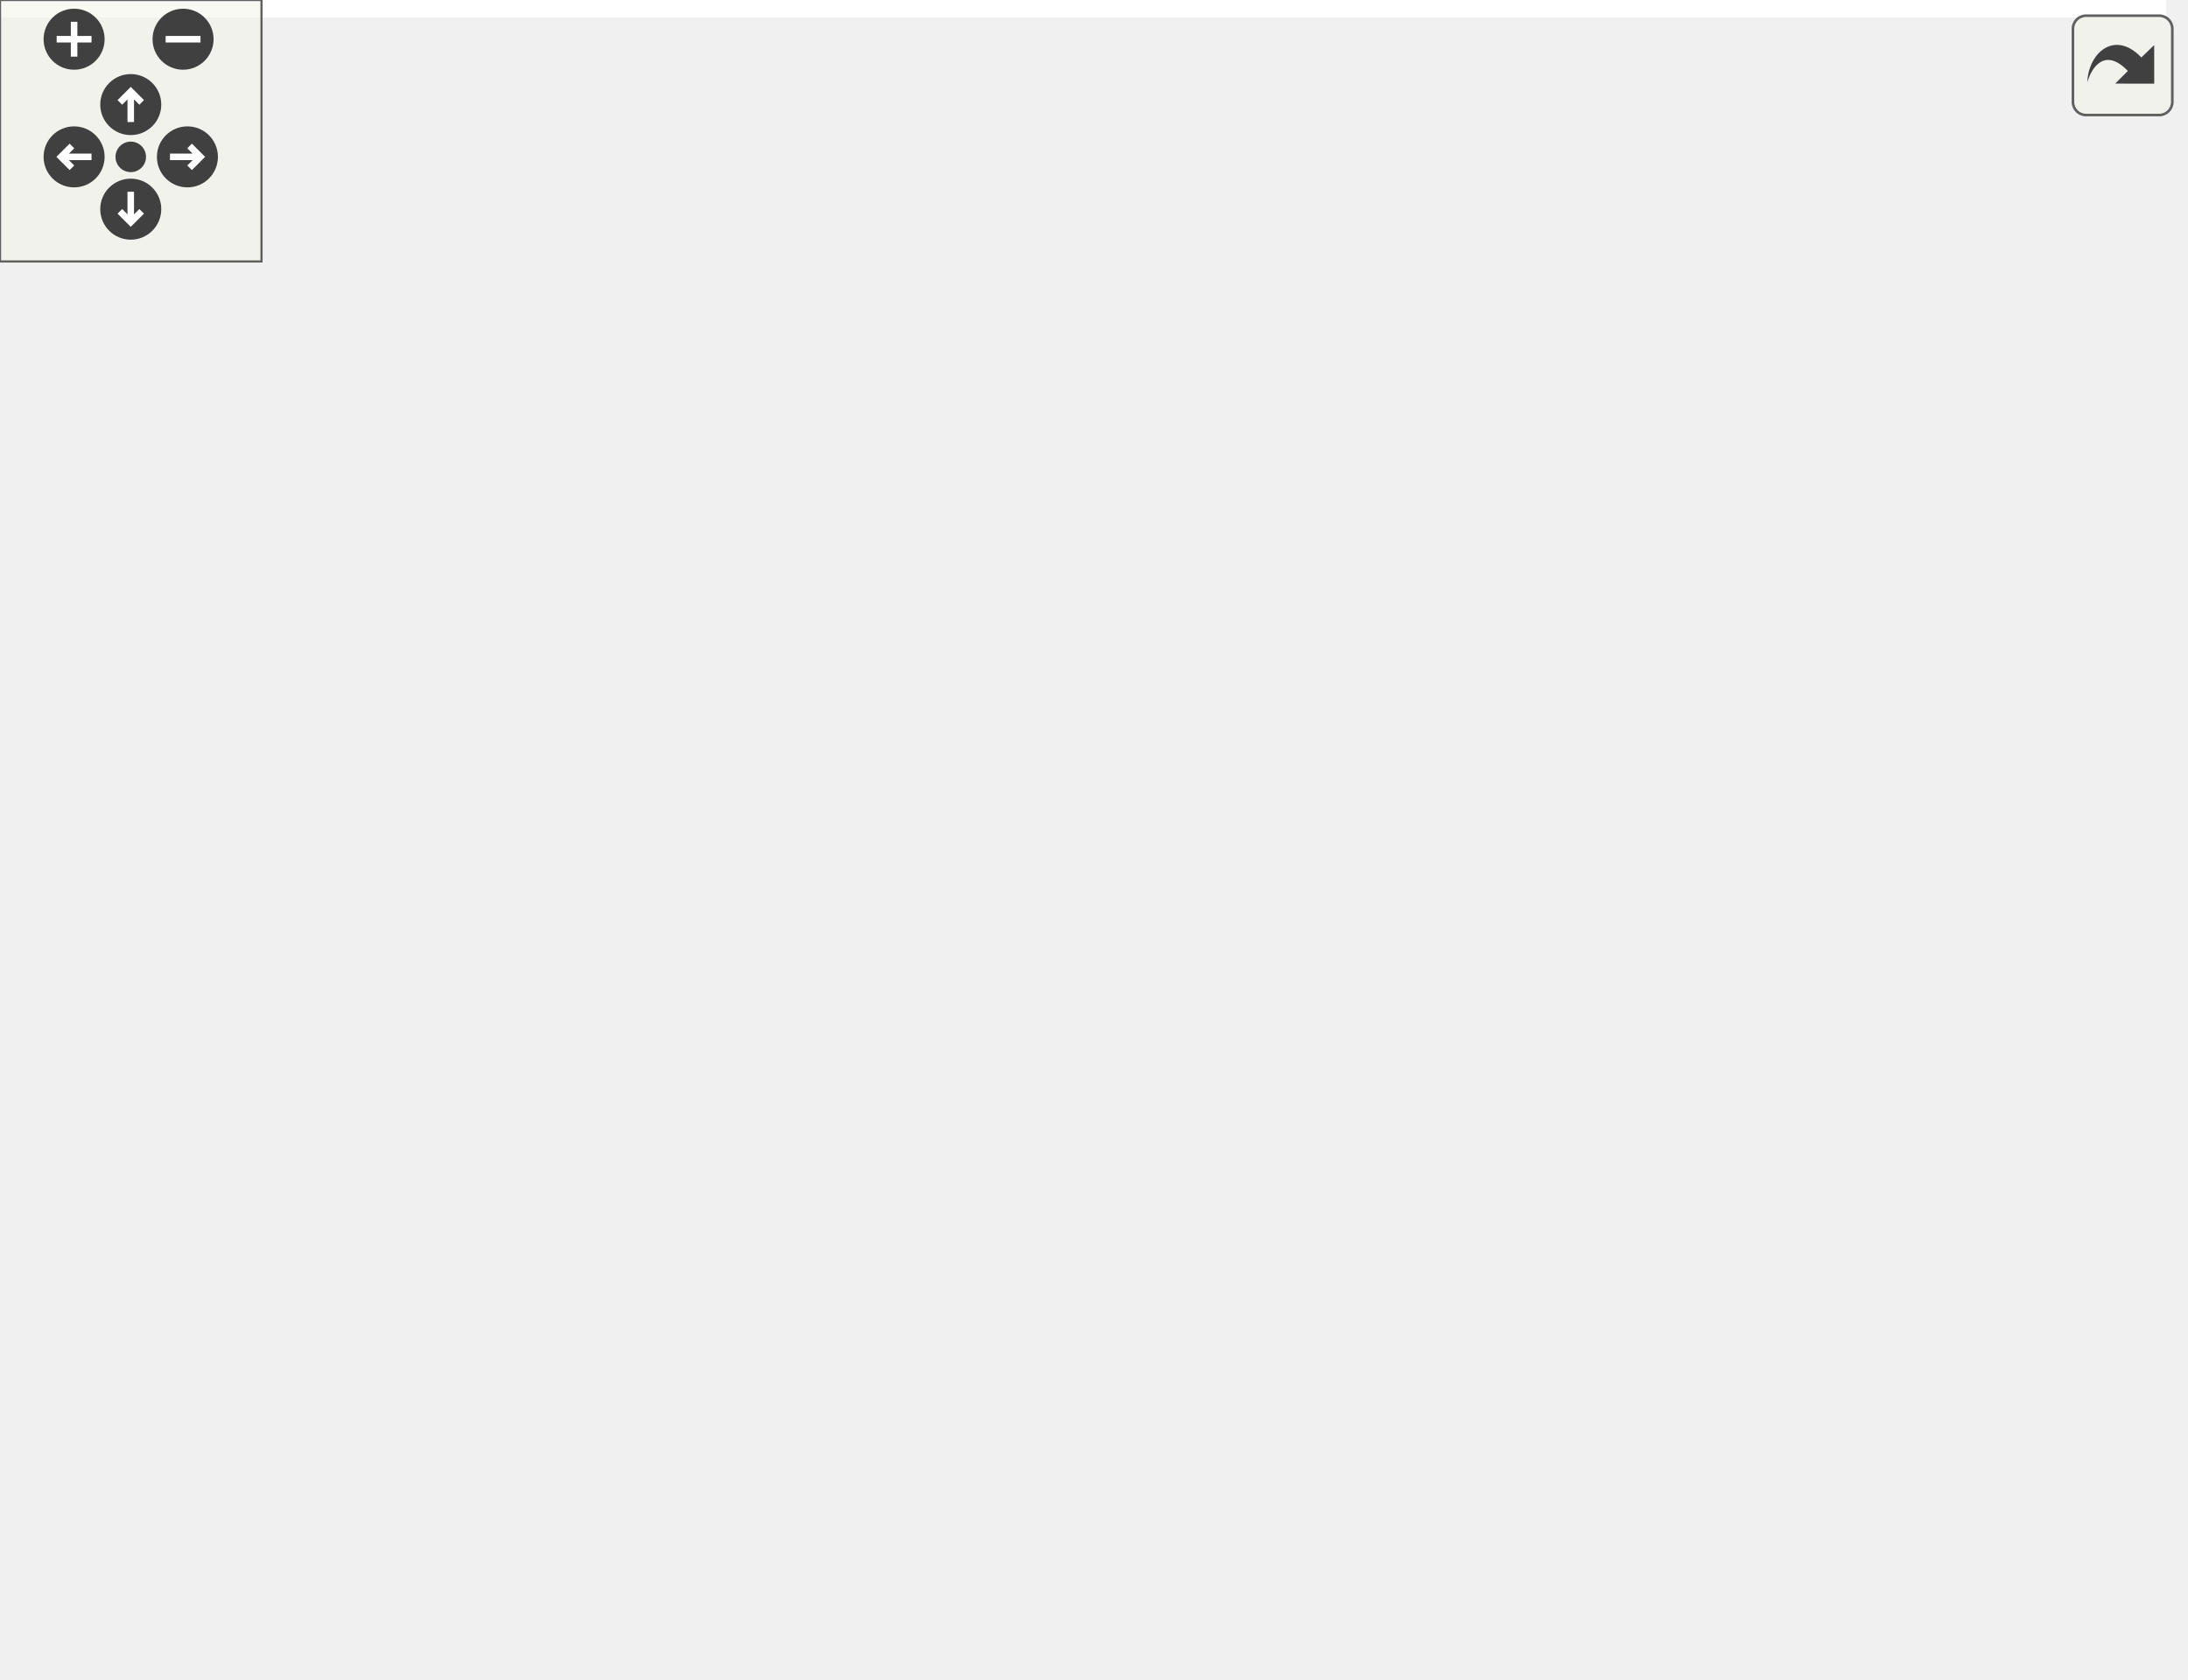
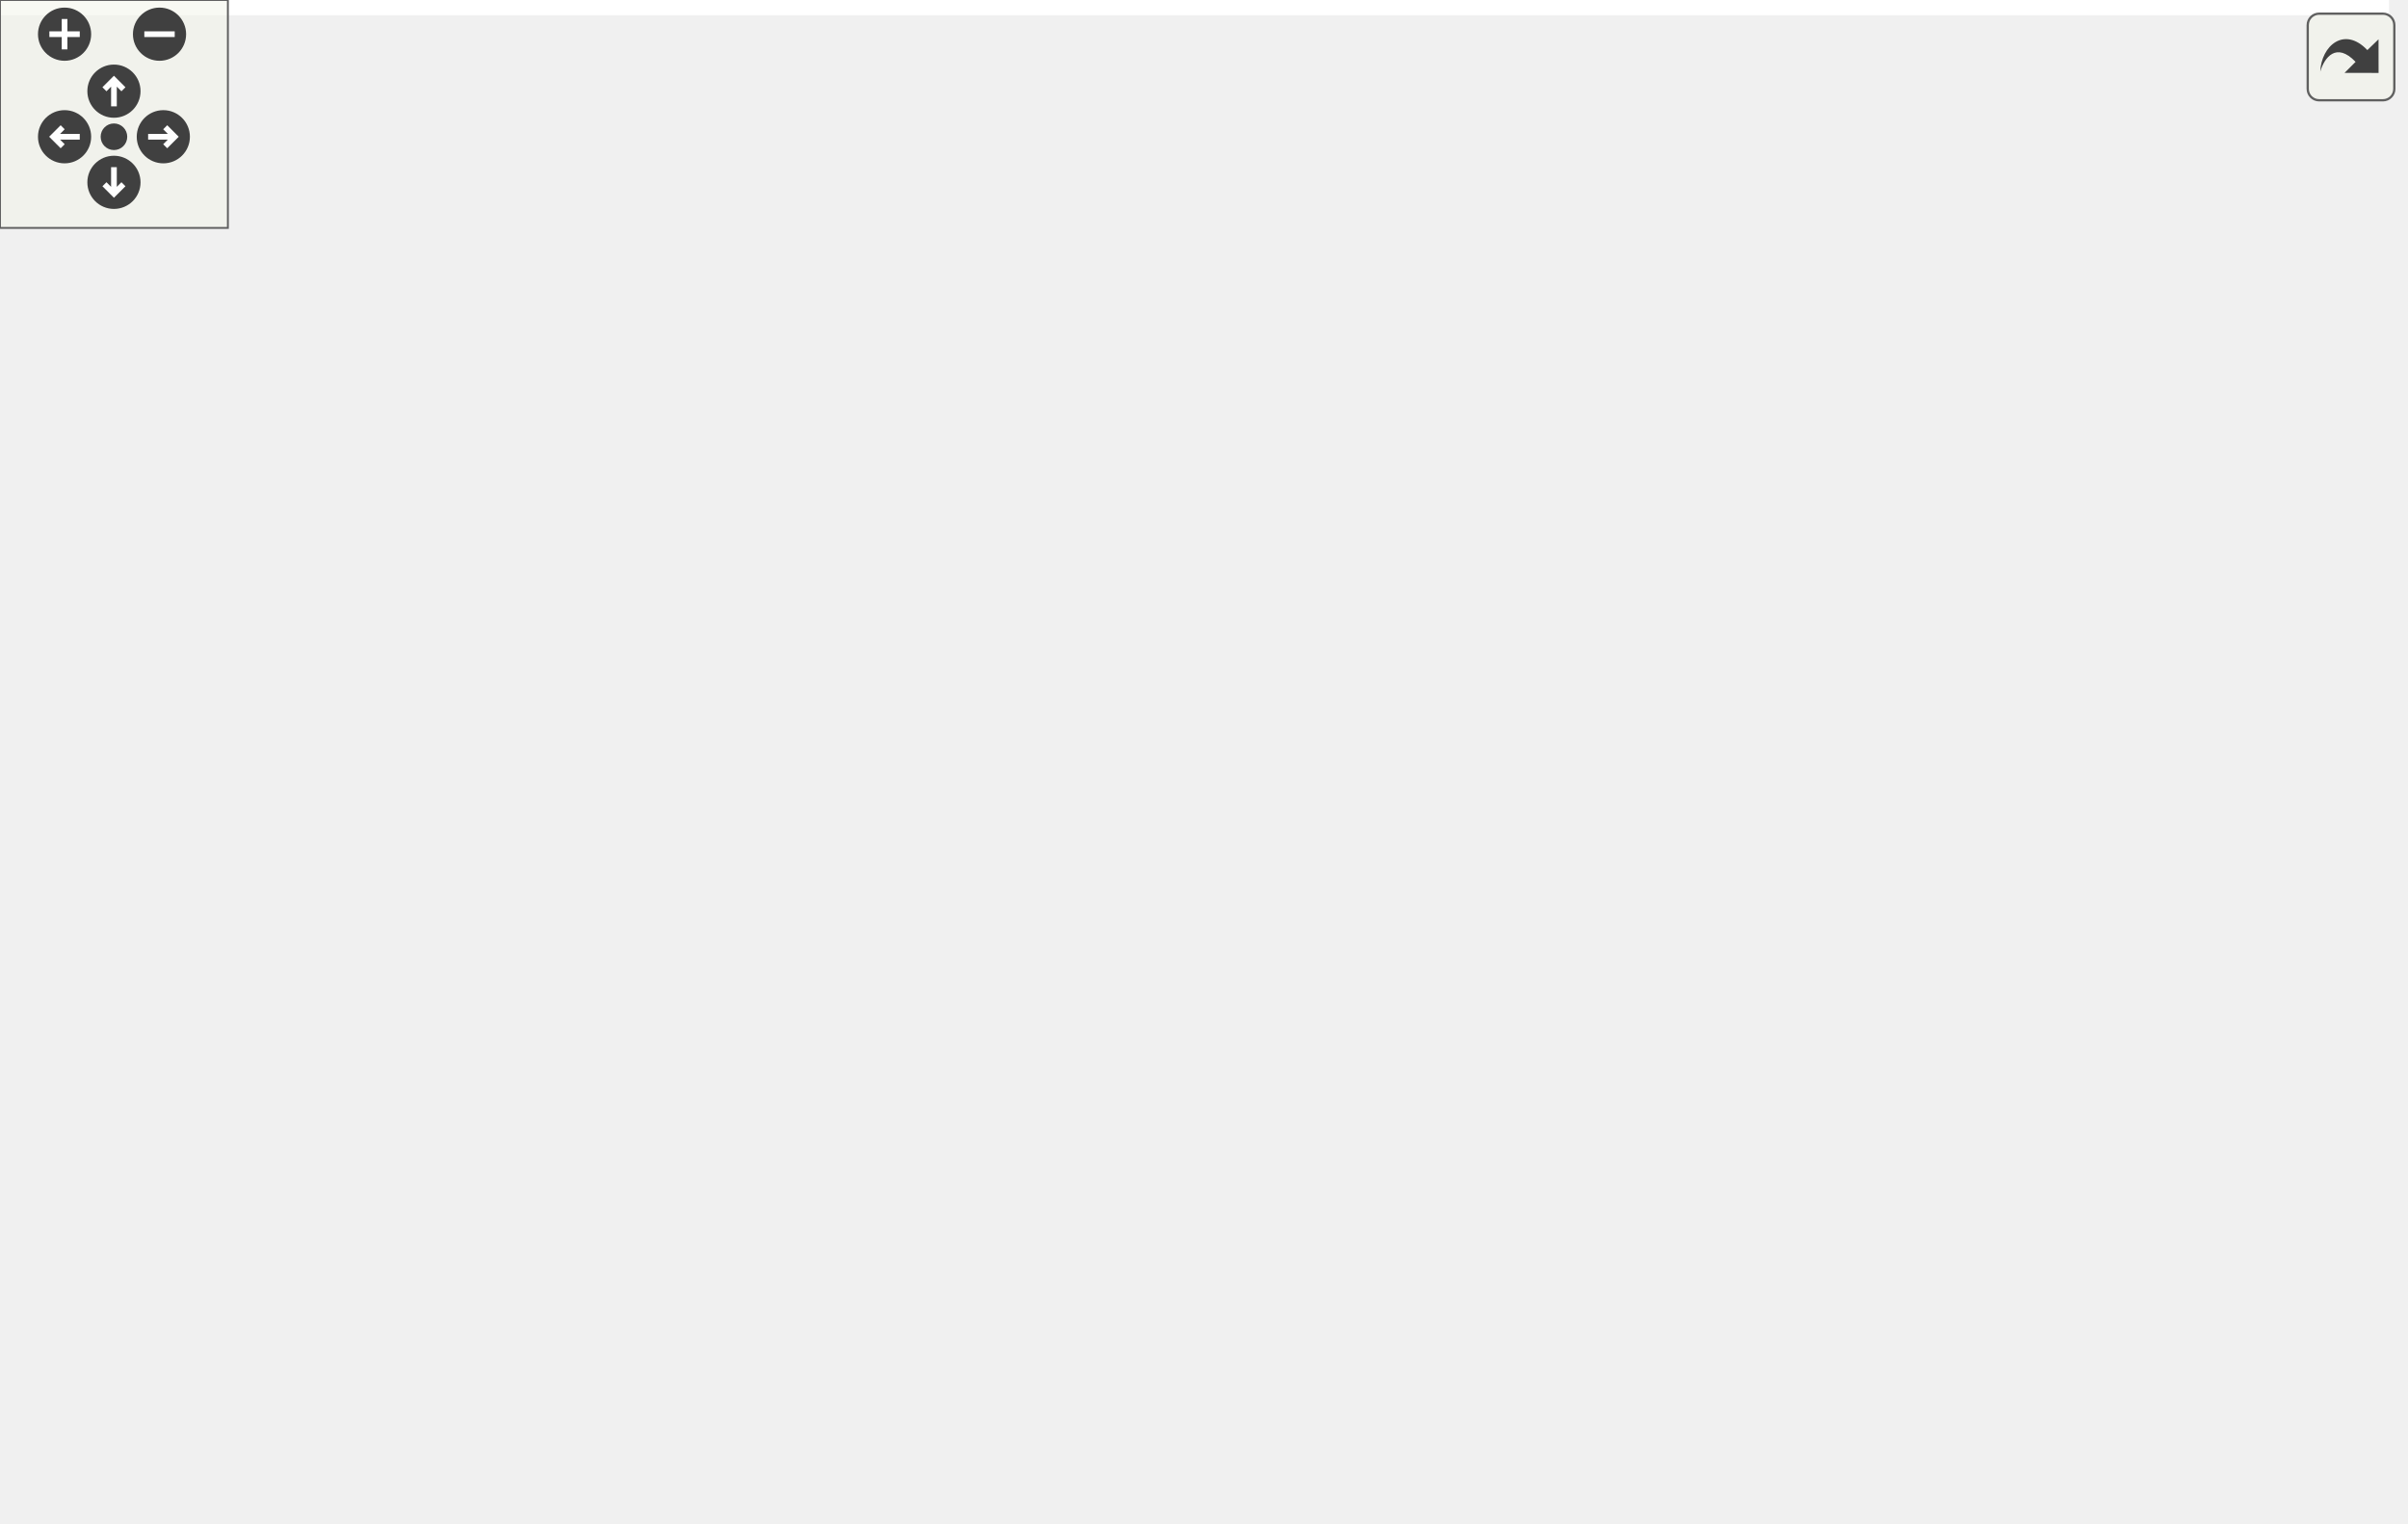
<svg xmlns="http://www.w3.org/2000/svg" xmlns:xlink="http://www.w3.org/1999/xlink" id="main" version="1.1" xml:space="preserve">
  <style type="text/css">
.edge:hover path { stroke: red; }
.edge:hover polygon { stroke: red; fill: red; }
</style>
  <defs>
    <circle id="rim" cx="0" cy="0" r="7" />
    <circle id="rim2" cx="0" cy="0" r="3.5" />
    <g id="zoomPlus">
      <use xlink:href="#rim" fill="#404040">
        <set attributeName="fill" to="#808080" begin="zoomplus.mouseover" end="zoomplus.mouseout" />
      </use>
      <path d="M-4,0h8M0,-4v8" fill="none" stroke="white" stroke-width="1.5" pointer-events="none" />
    </g>
    <g id="zoomMin">
      <use xlink:href="#rim" fill="#404040">
        <set attributeName="fill" to="#808080" begin="zoomminus.mouseover" end="zoomminus.mouseout" />
      </use>
      <path d="M-4,0h8" fill="none" stroke="white" stroke-width="1.5" pointer-events="none" />
    </g>
    <g id="dirArrow">
      <path fill="none" stroke="white" stroke-width="1.5" d="M0,-3.0v7 M-2.5,-0.5L0,-3.0L2.5,-0.5" />
    </g>
    <g id="resetDef">
      <use xlink:href="#rim2" fill="#404040">
        <set attributeName="fill" to="#808080" begin="reset.mouseover" end="reset.mouseout" />
      </use>
    </g>
  </defs>
  <svg id="graph" class="graph">
    <g id="viewport">
-       <polygon fill="white" stroke="transparent" points="-4,4 -4,-324.62 497,-324.62 497,4 -4,4" />
+       <polygon fill="white" stroke="transparent" points="-4,4 -4,-340.28 629,-340.28 629,4 -4,4" />
      <g id="node1" class="node">
        <g id="a_node1">
          <a xlink:title=" ">
            <polygon fill="#bfbfbf" stroke="black" points="0,-171.5 0,-190.5 54,-190.5 54,-171.5 0,-171.5" />
            <text text-anchor="middle" x="27" y="-178.5" font-family="Helvetica,sans-Serif" font-size="10.00">Alg::Alg</text>
          </a>
        </g>
      </g>
      <g id="node2" class="node">
        <g id="a_node2">
          <a xlink:href="class_alg.html#af935e64a6eb4afa4ca1540f4da3dcc9c" target="_top" xlink:title=" ">
            <polygon fill="white" stroke="black" points="121.5,-209.5 121.5,-228.5 177.5,-228.5 177.5,-209.5 121.5,-209.5" />
            <text text-anchor="middle" x="149.5" y="-216.5" font-family="Helvetica,sans-Serif" font-size="10.00">Alg::line</text>
          </a>
        </g>
      </g>
      <g id="edge1" class="edge">
        <path fill="none" stroke="midnightblue" d="M54.15,-189.25C70.93,-194.54 92.97,-201.49 111.53,-207.34" />
        <polygon fill="midnightblue" stroke="midnightblue" points="110.56,-210.71 121.15,-210.37 112.67,-204.03 110.56,-210.71" />
      </g>
      <g id="node3" class="node">
        <g id="a_node3">
          <a xlink:href="struct_macro.html#ac0ddd588c300108ca443b10316d99877" target="_top" xlink:title=" ">
            <polygon fill="white" stroke="black" points="90,-171.5 90,-190.5 209,-190.5 209,-171.5 90,-171.5" />
            <text text-anchor="middle" x="149.5" y="-178.5" font-family="Helvetica,sans-Serif" font-size="10.00">Macro::replaceMacro</text>
          </a>
        </g>
      </g>
      <g id="edge2" class="edge">
        <path fill="none" stroke="midnightblue" d="M54.15,-181C61.79,-181 70.53,-181 79.53,-181" />
        <polygon fill="midnightblue" stroke="midnightblue" points="79.76,-184.5 89.76,-181 79.76,-177.5 79.76,-184.5" />
      </g>
-       <g id="node13" class="node">
-         <g id="a_node13">
+       <g id="node17" class="node">
+         <g id="a_node17">
          <a xlink:href="utils_8h.html#a6ef734356291c638e5787a6c668192d4" target="_top" xlink:title=" ">
            <polygon fill="white" stroke="black" points="131,-38.5 131,-57.5 168,-57.5 168,-38.5 131,-38.5" />
            <text text-anchor="middle" x="149.5" y="-45.5" font-family="Helvetica,sans-Serif" font-size="10.00">trim</text>
          </a>
        </g>
      </g>
-       <g id="edge14" class="edge">
+       <g id="edge23" class="edge">
        <path fill="none" stroke="midnightblue" d="M36.67,-171.43C56.8,-149.21 106.99,-93.81 132.73,-65.4" />
        <polygon fill="midnightblue" stroke="midnightblue" points="135.47,-67.6 139.59,-57.84 130.28,-62.9 135.47,-67.6" />
      </g>
      <g id="node4" class="node">
        <g id="a_node4">
-           <a xlink:href="struct_x_y___size.html#a5e681ada57de15aeca79e2d09f3162f1" target="_top" xlink:title=" ">
-             <polygon fill="white" stroke="black" points="266,-266.5 266,-285.5 332,-285.5 332,-266.5 266,-266.5" />
-             <text text-anchor="middle" x="299" y="-273.5" font-family="Helvetica,sans-Serif" font-size="10.00">XY_Size::_</text>
+           <a xlink:href="struct_macro.html#a2b2226fb501a9da22d7fb047ea769c5d" target="_top" xlink:title=" ">
+             <polygon fill="white" stroke="black" points="245,-152.5 245,-171.5 353,-171.5 353,-152.5 245,-152.5" />
+             <text text-anchor="middle" x="299" y="-159.5" font-family="Helvetica,sans-Serif" font-size="10.00">Macro::constantStr</text>
          </a>
        </g>
      </g>
      <g id="edge3" class="edge">
-         <path fill="none" stroke="midnightblue" d="M191.52,-190.51C197.72,-193 203.77,-196.11 209,-200 231.55,-216.78 223.41,-233.99 245,-252 249.57,-255.81 254.85,-259.14 260.26,-262.01" />
-         <polygon fill="midnightblue" stroke="midnightblue" points="258.87,-265.22 269.4,-266.4 261.9,-258.92 258.87,-265.22" />
+         <path fill="none" stroke="midnightblue" d="M209.22,-173.44C217.56,-172.36 226.17,-171.25 234.59,-170.17" />
+         <polygon fill="midnightblue" stroke="midnightblue" points="235.27,-173.61 244.74,-168.86 234.38,-166.67 235.27,-173.61" />
      </g>
      <g id="node5" class="node">
        <g id="a_node5">
-           <a xlink:href="struct_x_y___size.html#a0c52dcb9cfa4d7ccbe373c482ebf2337" target="_top" xlink:title=" ">
-             <polygon fill="white" stroke="black" points="408.5,-294.5 408.5,-313.5 473.5,-313.5 473.5,-294.5 408.5,-294.5" />
-             <text text-anchor="middle" x="441" y="-301.5" font-family="Helvetica,sans-Serif" font-size="10.00">XY_Size::r</text>
-           </a>
-         </g>
-       </g>
-       <g id="edge8" class="edge">
-         <path fill="none" stroke="midnightblue" d="M194.79,-190.53C199.99,-192.99 204.9,-196.1 209,-200 241.69,-231.15 208.45,-268.5 245,-295 289.36,-327.16 355.46,-322.29 398.15,-314.33" />
-         <polygon fill="midnightblue" stroke="midnightblue" points="399.09,-317.72 408.21,-312.32 397.72,-310.85 399.09,-317.72" />
+           <a xlink:href="class_log.html#a48b8faa1f9d2590c6fb650f1004e73c9" target="_top" xlink:title="Flush the buff into the log file.">
+             <polygon fill="white" stroke="black" points="267.5,-114.5 267.5,-133.5 330.5,-133.5 330.5,-114.5 267.5,-114.5" />
+             <text text-anchor="middle" x="299" y="-121.5" font-family="Helvetica,sans-Serif" font-size="10.00">Log::flush</text>
+           </a>
+         </g>
+       </g>
+       <g id="edge4" class="edge">
+         <path fill="none" stroke="midnightblue" d="M173.7,-171.38C192.77,-163.55 220.54,-152.3 245,-143 250.2,-141.02 255.7,-138.99 261.12,-137.02" />
+         <polygon fill="midnightblue" stroke="midnightblue" points="262.47,-140.25 270.69,-133.57 260.1,-133.67 262.47,-140.25" />
      </g>
      <g id="node6" class="node">
        <g id="a_node6">
-           <a xlink:href="struct_x_y___size.html#acc0b4290938fb650a451fdd851d900a6" target="_top" xlink:title=" ">
-             <polygon fill="white" stroke="black" points="408.5,-247.5 408.5,-266.5 473.5,-266.5 473.5,-247.5 408.5,-247.5" />
-             <text text-anchor="middle" x="441" y="-254.5" font-family="Helvetica,sans-Serif" font-size="10.00">XY_Size::t</text>
-           </a>
-         </g>
-       </g>
-       <g id="edge12" class="edge">
-         <path fill="none" stroke="midnightblue" d="M183.35,-190.58C191.82,-193.34 200.84,-196.55 209,-200 225.66,-207.04 227.94,-212.98 245,-219 296.17,-237.04 358.08,-247.26 398.21,-252.46" />
-         <polygon fill="midnightblue" stroke="midnightblue" points="397.82,-255.94 408.18,-253.7 398.69,-248.99 397.82,-255.94" />
+           <a xlink:href="struct_x_y___size.html#a9792ad3175a0f85674ae7e5e2ffe3a5e" target="_top" xlink:title=" ">
+             <polygon fill="white" stroke="black" points="540.5,-266.5 540.5,-285.5 605.5,-285.5 605.5,-266.5 540.5,-266.5" />
+             <text text-anchor="middle" x="573" y="-273.5" font-family="Helvetica,sans-Serif" font-size="10.00">XY_Size::r</text>
+           </a>
+         </g>
+       </g>
+       <g id="edge5" class="edge">
+         <path fill="none" stroke="midnightblue" d="M192.27,-190.57C198.24,-193.04 204.03,-196.13 209,-200 232.66,-218.39 220.84,-239.28 245,-257 298.38,-296.14 323.36,-286.48 389,-295 431.31,-300.49 442.58,-299.58 485,-295 499.97,-293.38 516.13,-290.25 530.42,-286.98" />
+         <polygon fill="midnightblue" stroke="midnightblue" points="531.53,-290.32 540.45,-284.6 529.91,-283.51 531.53,-290.32" />
      </g>
      <g id="node7" class="node">
        <g id="a_node7">
-           <a xlink:href="struct_macro.html#a2b2226fb501a9da22d7fb047ea769c5d" target="_top" xlink:title=" ">
-             <polygon fill="white" stroke="black" points="245,-190.5 245,-209.5 353,-209.5 353,-190.5 245,-190.5" />
-             <text text-anchor="middle" x="299" y="-197.5" font-family="Helvetica,sans-Serif" font-size="10.00">Macro::constantStr</text>
+           <a xlink:href="struct_macro.html#a94360db4bd4a0a2516339dadc6c37bbd" target="_top" xlink:title="RegEx replace.">
+             <polygon fill="white" stroke="black" points="392.5,-76.5 392.5,-95.5 481.5,-95.5 481.5,-76.5 392.5,-76.5" />
+             <text text-anchor="middle" x="437" y="-83.5" font-family="Helvetica,sans-Serif" font-size="10.00">Macro::replace</text>
          </a>
        </g>
      </g>
      <g id="edge6" class="edge">
-         <path fill="none" stroke="midnightblue" d="M209.22,-188.56C217.56,-189.64 226.17,-190.75 234.59,-191.83" />
-         <polygon fill="midnightblue" stroke="midnightblue" points="234.38,-195.33 244.74,-193.14 235.27,-188.39 234.38,-195.33" />
+         <path fill="none" stroke="midnightblue" d="M158.72,-171.47C173.85,-154.67 207.97,-120.14 245,-105 288.74,-87.11 342.64,-83.21 382.02,-83.29" />
+         <polygon fill="midnightblue" stroke="midnightblue" points="382.17,-86.79 392.21,-83.4 382.25,-79.79 382.17,-86.79" />
+       </g>
+       <g id="node10" class="node">
+         <g id="a_node10">
+           <a xlink:href="struct_macro.html#aee7d20953d25a4e783b8e897d78c4bf7" target="_top" xlink:title=" ">
+             <polygon fill="white" stroke="black" points="248.5,-228.5 248.5,-247.5 349.5,-247.5 349.5,-228.5 248.5,-228.5" />
+             <text text-anchor="middle" x="299" y="-235.5" font-family="Helvetica,sans-Serif" font-size="10.00">Macro::replaceXY</text>
+           </a>
+         </g>
+       </g>
+       <g id="edge9" class="edge">
+         <path fill="none" stroke="midnightblue" d="M181.65,-190.55C190.54,-193.42 200.2,-196.7 209,-200 228.73,-207.4 250.48,-216.66 267.54,-224.2" />
+         <polygon fill="midnightblue" stroke="midnightblue" points="266.44,-227.53 277,-228.4 269.28,-221.14 266.44,-227.53" />
+       </g>
+       <g id="node12" class="node">
+         <g id="a_node12">
+           <a xlink:href="struct_x_y___size.html#a643eedefc10d0cdfd930ad024cc30f40" target="_top" xlink:title=" ">
+             <polygon fill="white" stroke="black" points="540.5,-304.5 540.5,-323.5 605.5,-323.5 605.5,-304.5 540.5,-304.5" />
+             <text text-anchor="middle" x="573" y="-311.5" font-family="Helvetica,sans-Serif" font-size="10.00">XY_Size::t</text>
+           </a>
+         </g>
+       </g>
+       <g id="edge21" class="edge">
+         <path fill="none" stroke="midnightblue" d="M194.69,-190.63C199.91,-193.08 204.85,-196.15 209,-200 239.97,-228.75 211.8,-261.86 245,-288 328.2,-353.52 463.07,-337.57 530.64,-323.94" />
+         <polygon fill="midnightblue" stroke="midnightblue" points="531.43,-327.35 540.5,-321.87 529.99,-320.5 531.43,-327.35" />
+       </g>
+       <g id="node13" class="node">
+         <g id="a_node13">
+           <a xlink:href="namespacemmce.html#ad4a160832ef9fad47c531ece39752208" target="_top" xlink:title="Change a number to string.">
+             <polygon fill="white" stroke="black" points="389,-114.5 389,-133.5 485,-133.5 485,-114.5 389,-114.5" />
+             <text text-anchor="middle" x="437" y="-121.5" font-family="Helvetica,sans-Serif" font-size="10.00">mmce::to_string</text>
+           </a>
+         </g>
+       </g>
+       <g id="edge22" class="edge">
+         <path fill="none" stroke="midnightblue" d="M198.53,-190.53C240.74,-196.72 303.03,-200.44 353,-181 373.23,-173.13 371.17,-160.38 389,-148 394.01,-144.52 399.6,-141.22 405.12,-138.25" />
+         <polygon fill="midnightblue" stroke="midnightblue" points="406.94,-141.26 414.25,-133.59 403.75,-135.03 406.94,-141.26" />
      </g>
      <g id="node8" class="node">
        <g id="a_node8">
-           <a xlink:href="class_log.html#a48b8faa1f9d2590c6fb650f1004e73c9" target="_top" xlink:title="Flush the buff into the log file.">
-             <polygon fill="white" stroke="black" points="267.5,-152.5 267.5,-171.5 330.5,-171.5 330.5,-152.5 267.5,-152.5" />
-             <text text-anchor="middle" x="299" y="-159.5" font-family="Helvetica,sans-Serif" font-size="10.00">Log::flush</text>
+           <a xlink:href="class_log.html#add7e611cd3267d3fd5dae017e3aeef67" target="_top" xlink:title="Write infomation to the log file.">
+             <polygon fill="white" stroke="black" points="543.5,-124.5 543.5,-143.5 602.5,-143.5 602.5,-124.5 543.5,-124.5" />
+             <text text-anchor="middle" x="573" y="-131.5" font-family="Helvetica,sans-Serif" font-size="10.00">Log::info</text>
          </a>
        </g>
      </g>
      <g id="edge7" class="edge">
-         <path fill="none" stroke="midnightblue" d="M209.22,-173.44C225.25,-171.37 242.27,-169.18 257.08,-167.27" />
-         <polygon fill="midnightblue" stroke="midnightblue" points="257.95,-170.69 267.42,-165.94 257.06,-163.75 257.95,-170.69" />
+         <path fill="none" stroke="midnightblue" d="M464.79,-95.6C485.15,-102.89 513.37,-113 535.75,-121.01" />
+         <polygon fill="midnightblue" stroke="midnightblue" points="534.66,-124.34 545.25,-124.42 537.02,-117.75 534.66,-124.34" />
      </g>
      <g id="node9" class="node">
        <g id="a_node9">
-           <a xlink:href="struct_macro.html#a94360db4bd4a0a2516339dadc6c37bbd" target="_top" xlink:title="RegEx replace.">
-             <polygon fill="white" stroke="black" points="254.5,-114.5 254.5,-133.5 343.5,-133.5 343.5,-114.5 254.5,-114.5" />
-             <text text-anchor="middle" x="299" y="-121.5" font-family="Helvetica,sans-Serif" font-size="10.00">Macro::replace</text>
-           </a>
-         </g>
-       </g>
-       <g id="edge9" class="edge">
-         <path fill="none" stroke="midnightblue" d="M173.7,-171.38C192.77,-163.55 220.54,-152.3 245,-143 250.2,-141.02 255.7,-138.99 261.12,-137.02" />
-         <polygon fill="midnightblue" stroke="midnightblue" points="262.47,-140.25 270.69,-133.57 260.1,-133.67 262.47,-140.25" />
-       </g>
-       <g id="node12" class="node">
-         <g id="a_node12">
-           <a xlink:href="namespacemmce.html#ad4a160832ef9fad47c531ece39752208" target="_top" xlink:title="Change a number to string.">
-             <polygon fill="white" stroke="black" points="251,-76.5 251,-95.5 347,-95.5 347,-76.5 251,-76.5" />
-             <text text-anchor="middle" x="299" y="-83.5" font-family="Helvetica,sans-Serif" font-size="10.00">mmce::to_string</text>
-           </a>
-         </g>
+           <a xlink:href="struct_macro.html#a0a64263ca28e6e30160145a33ed5d77f" target="_top" xlink:title="Get the name of Type.">
+             <polygon fill="white" stroke="black" points="521,-76.5 521,-95.5 625,-95.5 625,-76.5 521,-76.5" />
+             <text text-anchor="middle" x="573" y="-83.5" font-family="Helvetica,sans-Serif" font-size="10.00">Macro::typeName</text>
+           </a>
+         </g>
+       </g>
+       <g id="edge8" class="edge">
+         <path fill="none" stroke="midnightblue" d="M481.51,-86C490.81,-86 500.8,-86 510.63,-86" />
+         <polygon fill="midnightblue" stroke="midnightblue" points="510.78,-89.5 520.78,-86 510.78,-82.5 510.78,-89.5" />
+       </g>
+       <g id="edge14" class="edge">
+         <path fill="none" stroke="midnightblue" d="M349.67,-241.57C387.03,-244.63 439.41,-249.7 485,-257 499.86,-259.38 516.01,-262.7 530.3,-265.89" />
+         <polygon fill="midnightblue" stroke="midnightblue" points="529.82,-269.37 540.35,-268.19 531.38,-262.55 529.82,-269.37" />
+       </g>
+       <g id="edge15" class="edge">
+         <path fill="none" stroke="midnightblue" d="M310.8,-228.31C322.31,-217.58 340.57,-199.34 353,-181 373.97,-150.06 361.81,-130.65 389,-105 390.66,-103.43 392.48,-101.98 394.39,-100.65" />
+         <polygon fill="midnightblue" stroke="midnightblue" points="396.36,-103.55 403.26,-95.51 392.85,-97.49 396.36,-103.55" />
      </g>
      <g id="edge13" class="edge">
-         <path fill="none" stroke="midnightblue" d="M160.17,-171.35C176.43,-155.59 210.84,-124.14 245,-105 248.65,-102.96 252.55,-101.07 256.53,-99.34" />
-         <polygon fill="midnightblue" stroke="midnightblue" points="257.88,-102.56 265.85,-95.58 255.27,-96.07 257.88,-102.56" />
-       </g>
-       <g id="edge4" class="edge">
-         <path fill="none" stroke="midnightblue" d="M332.12,-282.42C351.68,-286.34 376.9,-291.38 398.03,-295.61" />
-         <polygon fill="midnightblue" stroke="midnightblue" points="397.54,-299.08 408.03,-297.61 398.91,-292.21 397.54,-299.08" />
-       </g>
-       <g id="edge5" class="edge">
-         <path fill="none" stroke="midnightblue" d="M332.12,-271.64C351.68,-268.99 376.9,-265.56 398.03,-262.7" />
-         <polygon fill="midnightblue" stroke="midnightblue" points="398.59,-266.15 408.03,-261.34 397.65,-259.22 398.59,-266.15" />
-       </g>
-       <g id="node10" class="node">
-         <g id="a_node10">
-           <a xlink:href="class_log.html#add7e611cd3267d3fd5dae017e3aeef67" target="_top" xlink:title="Write infomation to the log file.">
-             <polygon fill="white" stroke="black" points="411.5,-133.5 411.5,-152.5 470.5,-152.5 470.5,-133.5 411.5,-133.5" />
-             <text text-anchor="middle" x="441" y="-140.5" font-family="Helvetica,sans-Serif" font-size="10.00">Log::info</text>
-           </a>
-         </g>
-       </g>
-       <g id="edge10" class="edge">
-         <path fill="none" stroke="midnightblue" d="M343.53,-129.91C361.91,-132.4 383.16,-135.29 401.02,-137.71" />
-         <polygon fill="midnightblue" stroke="midnightblue" points="400.72,-141.2 411.1,-139.08 401.66,-134.26 400.72,-141.2" />
+         <path fill="none" stroke="midnightblue" d="M313.83,-228.37C334.74,-213.95 373.61,-187.7 389,-181 436.7,-160.24 495.53,-147.16 533.39,-140.22" />
+         <polygon fill="midnightblue" stroke="midnightblue" points="534.26,-143.62 543.49,-138.42 533.03,-136.73 534.26,-143.62" />
      </g>
      <g id="node11" class="node">
        <g id="a_node11">
-           <a xlink:href="struct_macro.html#a0a64263ca28e6e30160145a33ed5d77f" target="_top" xlink:title="Get the name of Type.">
-             <polygon fill="white" stroke="black" points="389,-95.5 389,-114.5 493,-114.5 493,-95.5 389,-95.5" />
-             <text text-anchor="middle" x="441" y="-102.5" font-family="Helvetica,sans-Serif" font-size="10.00">Macro::typeName</text>
-           </a>
-         </g>
-       </g>
-       <g id="edge11" class="edge">
-         <path fill="none" stroke="midnightblue" d="M343.53,-118.09C354.58,-116.59 366.66,-114.95 378.42,-113.36" />
-         <polygon fill="midnightblue" stroke="midnightblue" points="379.2,-116.78 388.64,-111.97 378.26,-109.85 379.2,-116.78" />
+           <a xlink:href="struct_x_y___size.html#a7bd57d020a1b15aaa09af45eff3ce6b4" target="_top" xlink:title=" ">
+             <polygon fill="white" stroke="black" points="404,-266.5 404,-285.5 470,-285.5 470,-266.5 404,-266.5" />
+             <text text-anchor="middle" x="437" y="-273.5" font-family="Helvetica,sans-Serif" font-size="10.00">XY_Size::_</text>
+           </a>
+         </g>
+       </g>
+       <g id="edge10" class="edge">
+         <path fill="none" stroke="midnightblue" d="M334.32,-247.59C352.41,-252.64 374.76,-258.89 393.89,-264.23" />
+         <polygon fill="midnightblue" stroke="midnightblue" points="392.99,-267.62 403.57,-266.94 394.88,-260.88 392.99,-267.62" />
+       </g>
+       <g id="edge16" class="edge">
+         <path fill="none" stroke="midnightblue" d="M311.17,-247.65C327.19,-260.87 358.17,-284.21 389,-295 435.44,-311.25 492.24,-314.82 530.12,-315.09" />
+         <polygon fill="midnightblue" stroke="midnightblue" points="530.28,-318.59 540.28,-315.09 530.28,-311.59 530.28,-318.59" />
+       </g>
+       <g id="edge17" class="edge">
+         <path fill="none" stroke="midnightblue" d="M329.83,-228.49C338,-224.88 346.41,-220.12 353,-214 377.49,-191.27 365.05,-171.3 389,-148 392.68,-144.42 397,-141.25 401.51,-138.5" />
+         <polygon fill="midnightblue" stroke="midnightblue" points="403.19,-141.56 410.28,-133.69 399.83,-135.42 403.19,-141.56" />
      </g>
      <g id="node14" class="node">
        <g id="a_node14">
+           <a xlink:href="struct_x_y___size.html#a4a5192df22d9d6bc1793eabc6ae1ffa0" target="_top" xlink:title=" ">
+             <polygon fill="white" stroke="black" points="400.5,-190.5 400.5,-209.5 473.5,-209.5 473.5,-190.5 400.5,-190.5" />
+             <text text-anchor="middle" x="437" y="-197.5" font-family="Helvetica,sans-Serif" font-size="10.00">XY_Size::xy</text>
+           </a>
+         </g>
+       </g>
+       <g id="edge18" class="edge">
+         <path fill="none" stroke="midnightblue" d="M334.32,-228.41C351.79,-223.53 373.24,-217.54 391.93,-212.32" />
+         <polygon fill="midnightblue" stroke="midnightblue" points="393,-215.65 401.69,-209.59 391.12,-208.91 393,-215.65" />
+       </g>
+       <g id="edge11" class="edge">
+         <path fill="none" stroke="midnightblue" d="M470.1,-276C488.08,-276 510.72,-276 530.09,-276" />
+         <polygon fill="midnightblue" stroke="midnightblue" points="530.17,-279.5 540.17,-276 530.17,-272.5 530.17,-279.5" />
+       </g>
+       <g id="edge12" class="edge">
+         <path fill="none" stroke="midnightblue" d="M470.1,-285.1C488.16,-290.23 510.93,-296.68 530.35,-302.19" />
+         <polygon fill="midnightblue" stroke="midnightblue" points="529.59,-305.61 540.17,-304.97 531.5,-298.88 529.59,-305.61" />
+       </g>
+       <g id="node15" class="node">
+         <g id="a_node15">
+           <a xlink:href="class_log.html#ac7147942832455398ad289b706a02616" target="_top" xlink:title="Write error message to the log file.">
+             <polygon fill="white" stroke="black" points="546.5,-219.5 546.5,-238.5 599.5,-238.5 599.5,-219.5 546.5,-219.5" />
+             <text text-anchor="middle" x="573" y="-226.5" font-family="Helvetica,sans-Serif" font-size="10.00">Log::err</text>
+           </a>
+         </g>
+       </g>
+       <g id="edge19" class="edge">
+         <path fill="none" stroke="midnightblue" d="M473.56,-207.7C493.01,-211.91 517.04,-217.11 536.49,-221.31" />
+         <polygon fill="midnightblue" stroke="midnightblue" points="535.96,-224.78 546.48,-223.48 537.44,-217.94 535.96,-224.78" />
+       </g>
+       <g id="node16" class="node">
+         <g id="a_node16">
+           <a xlink:href="class_term.html#abd955a8def100354b03e33911c3b21f8" target="_top" xlink:title="Print error message.">
+             <polygon fill="white" stroke="black" points="538,-181.5 538,-200.5 608,-200.5 608,-181.5 538,-181.5" />
+             <text text-anchor="middle" x="573" y="-188.5" font-family="Helvetica,sans-Serif" font-size="10.00">Term::error</text>
+           </a>
+         </g>
+       </g>
+       <g id="edge20" class="edge">
+         <path fill="none" stroke="midnightblue" d="M473.56,-197.61C490.15,-196.5 510.07,-195.16 527.64,-193.98" />
+         <polygon fill="midnightblue" stroke="midnightblue" points="527.92,-197.47 537.67,-193.31 527.45,-190.48 527.92,-197.47" />
+       </g>
+       <g id="node18" class="node">
+         <g id="a_node18">
          <a xlink:href="utils_8h.html#a47084ee818936eef3c48be492c0e860f" target="_top" xlink:title=" ">
            <polygon fill="white" stroke="black" points="279,-38.5 279,-57.5 319,-57.5 319,-38.5 279,-38.5" />
            <text text-anchor="middle" x="299" y="-45.5" font-family="Helvetica,sans-Serif" font-size="10.00">ltrim</text>
          </a>
        </g>
      </g>
-       <g id="edge15" class="edge">
+       <g id="edge24" class="edge">
        <path fill="none" stroke="midnightblue" d="M168.29,-48C193.13,-48 238.52,-48 268.47,-48" />
        <polygon fill="midnightblue" stroke="midnightblue" points="268.74,-51.5 278.74,-48 268.74,-44.5 268.74,-51.5" />
      </g>
-       <g id="node15" class="node">
-         <g id="a_node15">
+       <g id="node19" class="node">
+         <g id="a_node19">
          <a xlink:href="utils_8h.html#af6d6bd5c29782e3b958b5f7c0d1ea9e3" target="_top" xlink:title=" ">
            <polygon fill="white" stroke="black" points="278.5,-0.5 278.5,-19.5 319.5,-19.5 319.5,-0.5 278.5,-0.5" />
            <text text-anchor="middle" x="299" y="-7.5" font-family="Helvetica,sans-Serif" font-size="10.00">rtrim</text>
          </a>
        </g>
      </g>
-       <g id="edge16" class="edge">
+       <g id="edge25" class="edge">
        <path fill="none" stroke="midnightblue" d="M168.29,-43.42C193.1,-37.02 238.41,-25.35 268.37,-17.63" />
        <polygon fill="midnightblue" stroke="midnightblue" points="269.46,-20.97 278.27,-15.08 267.71,-14.19 269.46,-20.97" />
      </g>
    </g>
  </svg>
  <g id="navigator" transform="translate(0 0)" fill="#404254">
    <rect fill="#f2f5e9" fill-opacity="0.5" stroke="#606060" stroke-width=".5" x="0" y="0" width="60" height="60" />
    <use id="zoomplus" xlink:href="#zoomPlus" x="17" y="9" />
    <use id="zoomminus" xlink:href="#zoomMin" x="42" y="9" />
    <use id="reset" xlink:href="#resetDef" x="30" y="36" />
    <g id="arrowUp" xlink:href="#dirArrow" transform="translate(30 24)">
      <use xlink:href="#rim" fill="#404040">
        <set attributeName="fill" to="#808080" begin="arrowUp.mouseover" end="arrowUp.mouseout" />
      </use>
      <path fill="none" stroke="white" stroke-width="1.5" d="M0,-3.0v7 M-2.5,-0.5L0,-3.0L2.5,-0.5" />
    </g>
    <g id="arrowRight" xlink:href="#dirArrow" transform="rotate(90) translate(36 -43)">
      <use xlink:href="#rim" fill="#404040">
        <set attributeName="fill" to="#808080" begin="arrowRight.mouseover" end="arrowRight.mouseout" />
      </use>
      <path fill="none" stroke="white" stroke-width="1.5" d="M0,-3.0v7 M-2.5,-0.5L0,-3.0L2.5,-0.5" />
    </g>
    <g id="arrowDown" xlink:href="#dirArrow" transform="rotate(180) translate(-30 -48)">
      <use xlink:href="#rim" fill="#404040">
        <set attributeName="fill" to="#808080" begin="arrowDown.mouseover" end="arrowDown.mouseout" />
      </use>
      <path fill="none" stroke="white" stroke-width="1.5" d="M0,-3.0v7 M-2.5,-0.5L0,-3.0L2.5,-0.5" />
    </g>
    <g id="arrowLeft" xlink:href="#dirArrow" transform="rotate(270) translate(-36 17)">
      <use xlink:href="#rim" fill="#404040">
        <set attributeName="fill" to="#808080" begin="arrowLeft.mouseover" end="arrowLeft.mouseout" />
      </use>
      <path fill="none" stroke="white" stroke-width="1.5" d="M0,-3.0v7 M-2.5,-0.5L0,-3.0L2.5,-0.5" />
    </g>
  </g>
  <svg viewBox="0 0 15 15" width="100%" height="30px" preserveAspectRatio="xMaxYMin meet">
    <g id="arrow_out" transform="scale(0.3 0.3)">
      <a xlink:href="class_alg_a45e536cf797bba52c851877371ea64c5_cgraph_org.svg" target="_base">
        <rect id="button" ry="5" rx="5" y="6" x="6" height="38" width="38" fill="#f2f5e9" fill-opacity="0.5" stroke="#606060" stroke-width="1.0" />
        <path id="arrow" d="M 11.5,31.437 C 11.94,20.098 22.043,11.323 32.159,21.979 L 37.069,17.246 C 37.069,17.246 37.088,32 37.088,32 L 22.16,31.978 C 22.16,31.978 26.998,27.14 26.998,27.14 C 18.529,18.264 13.292,25.23 11.5,31.437 z" style="fill:#404040;" />
      </a>
    </g>
  </svg>
</svg>
